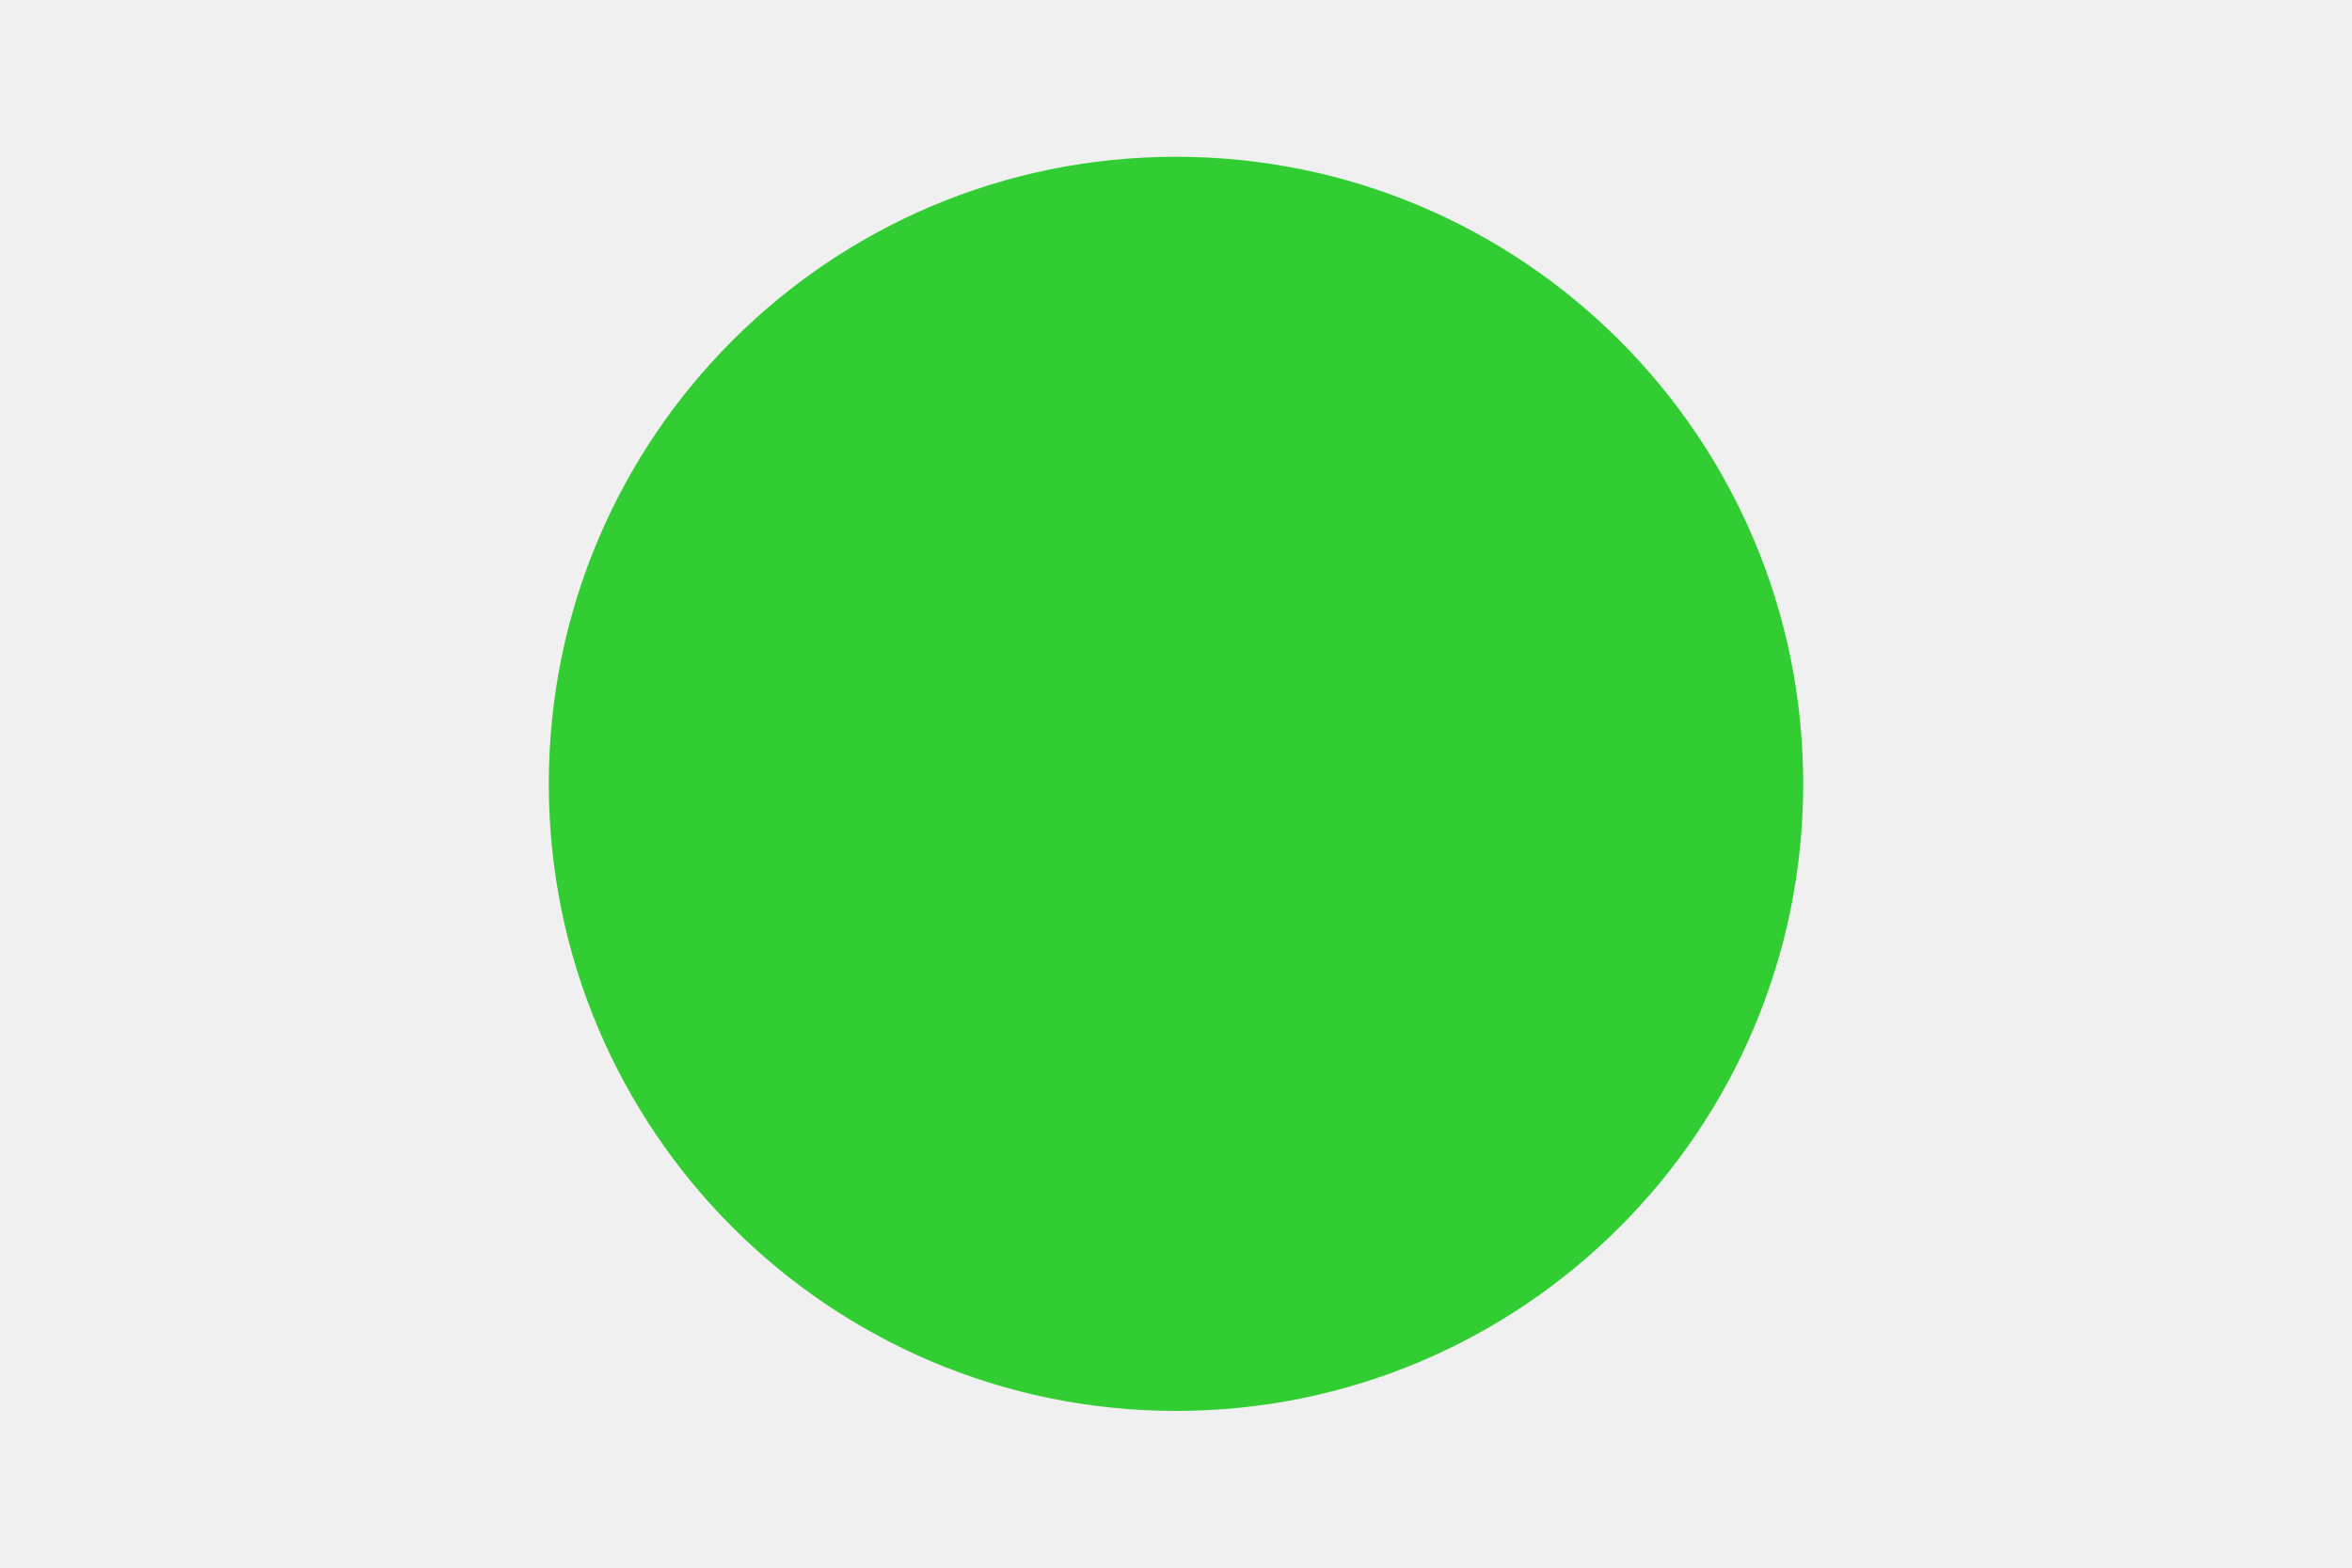
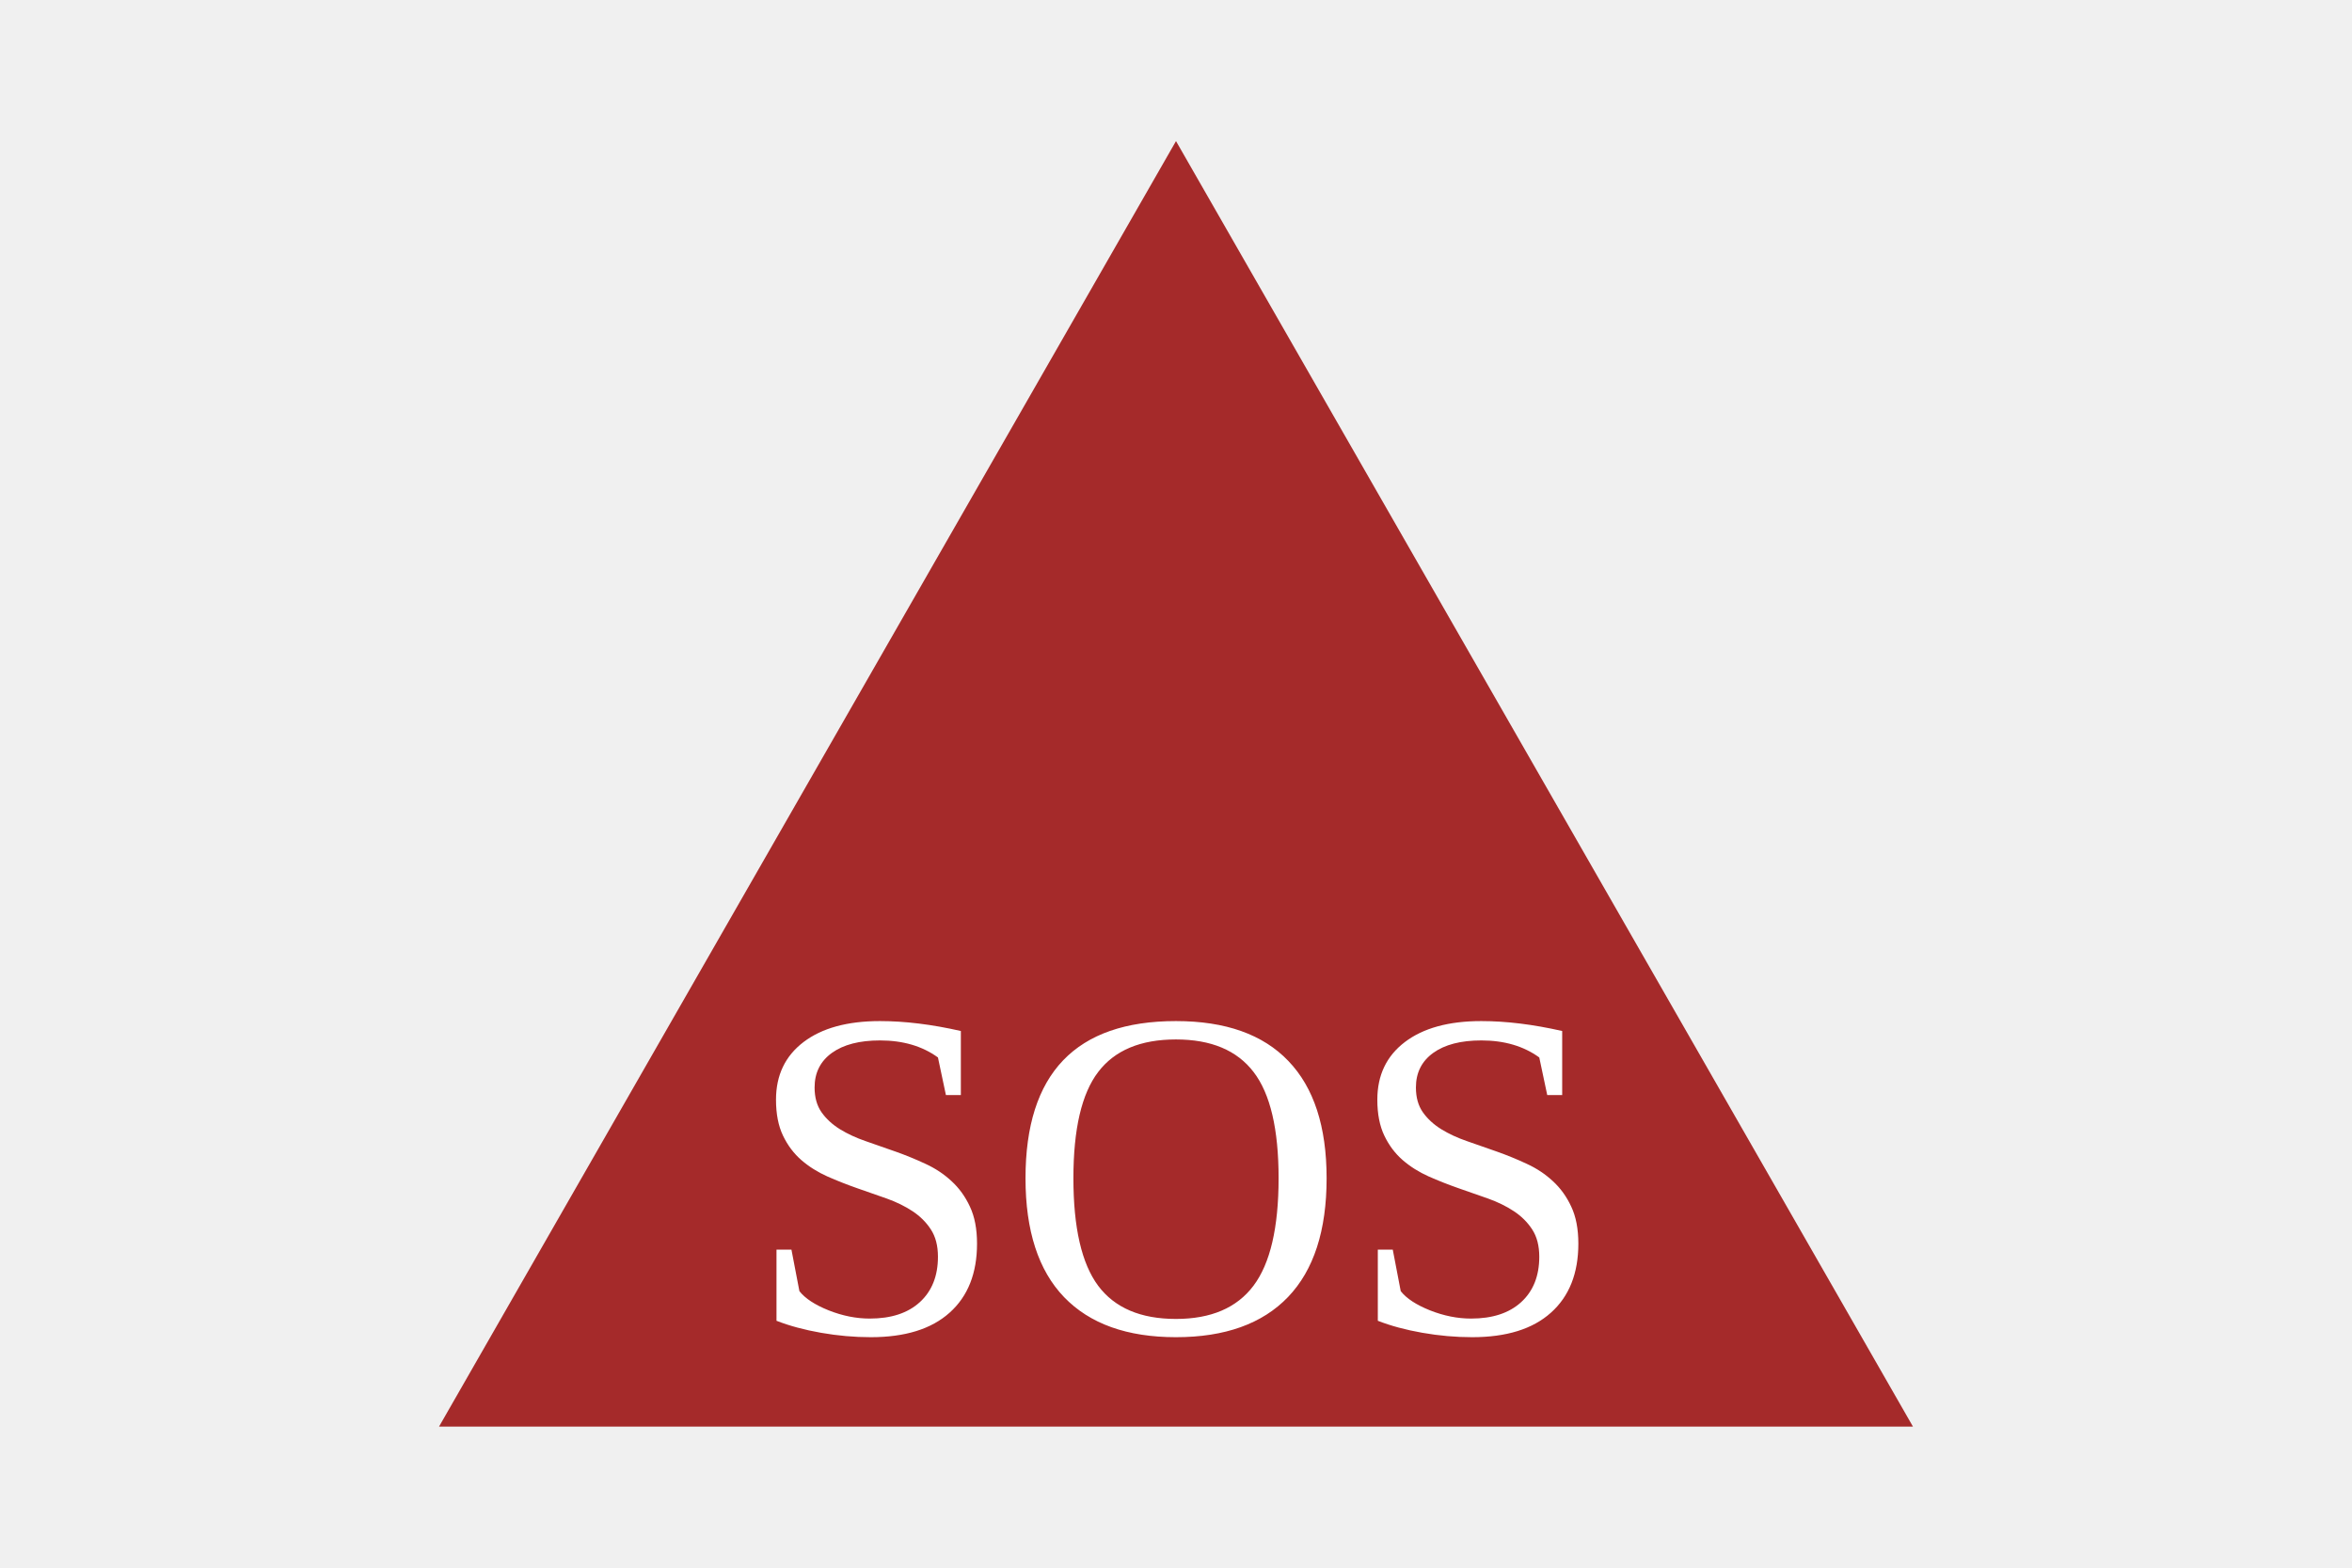
<svg xmlns="http://www.w3.org/2000/svg" version="1.1" width="300" height="200">
-   <circle cx="150" cy="100" r="80" fill="limegreen" />
+   <polygon points="150, 18 244, 182 56, 182" fill="brown" />
+   <text x="150" y="170" font-size="60" text-anchor="middle" fill="white">SOS</text>
</svg>
